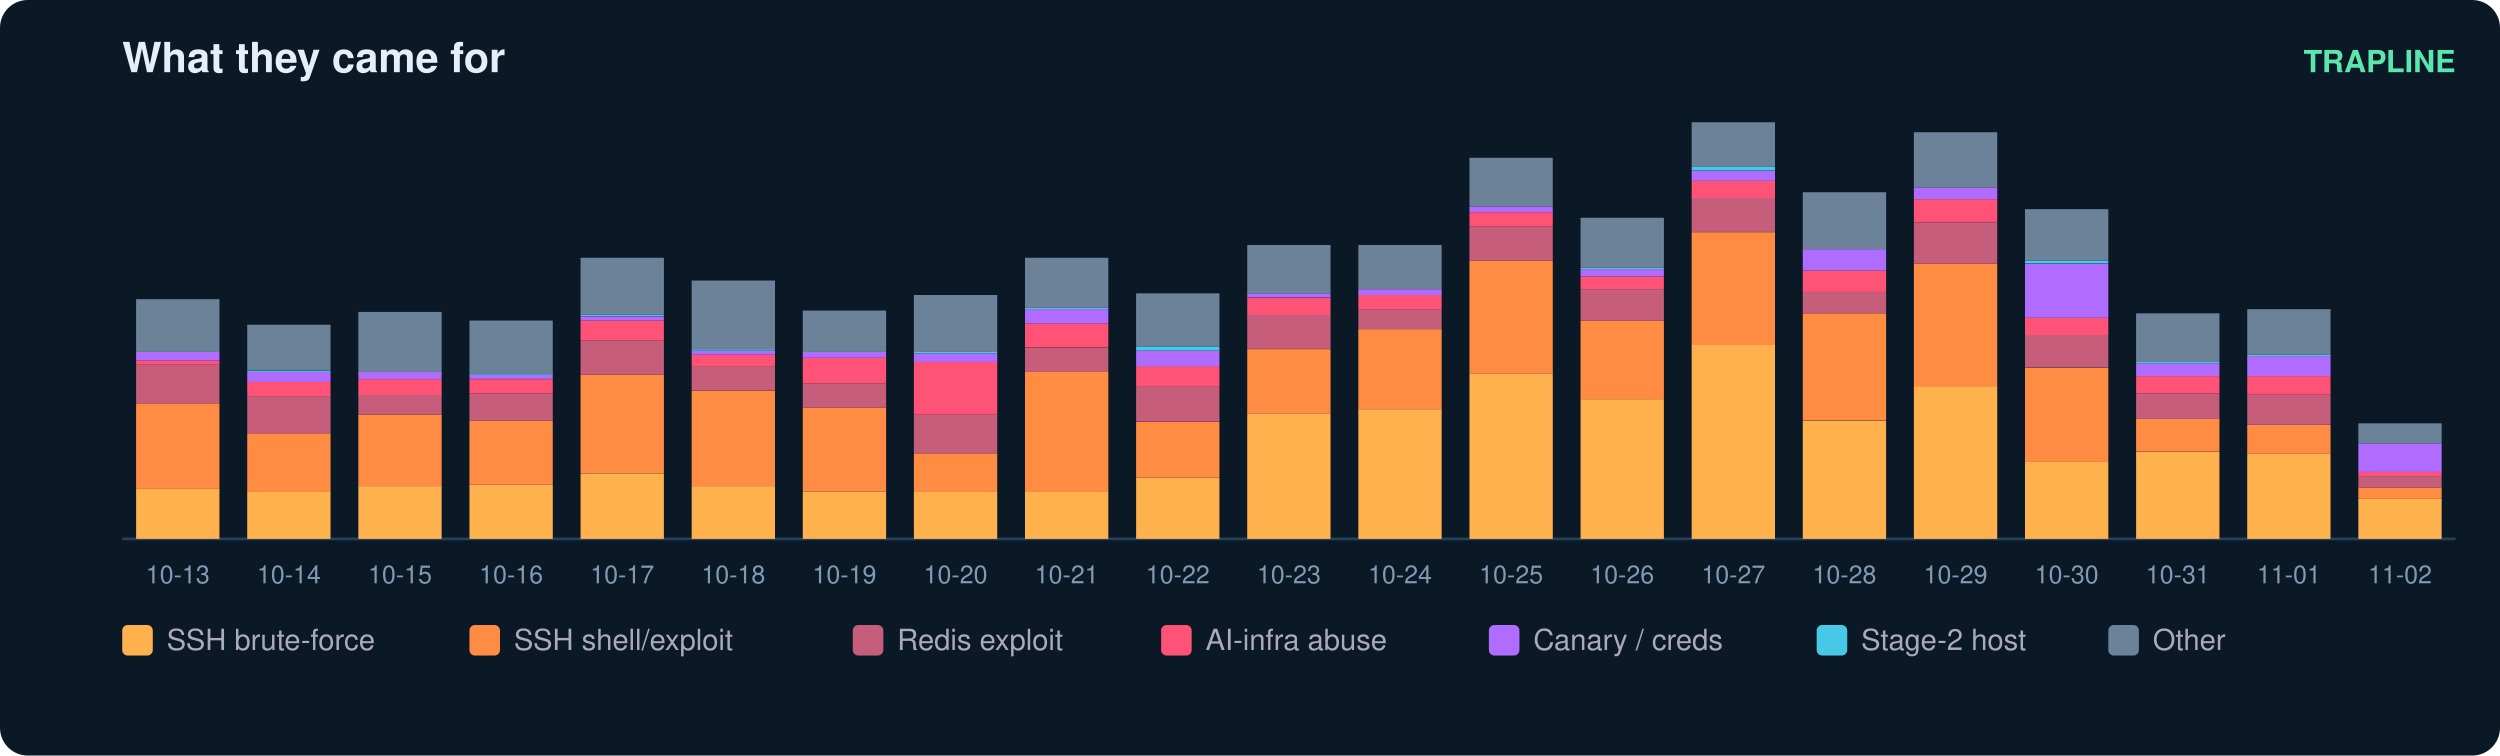
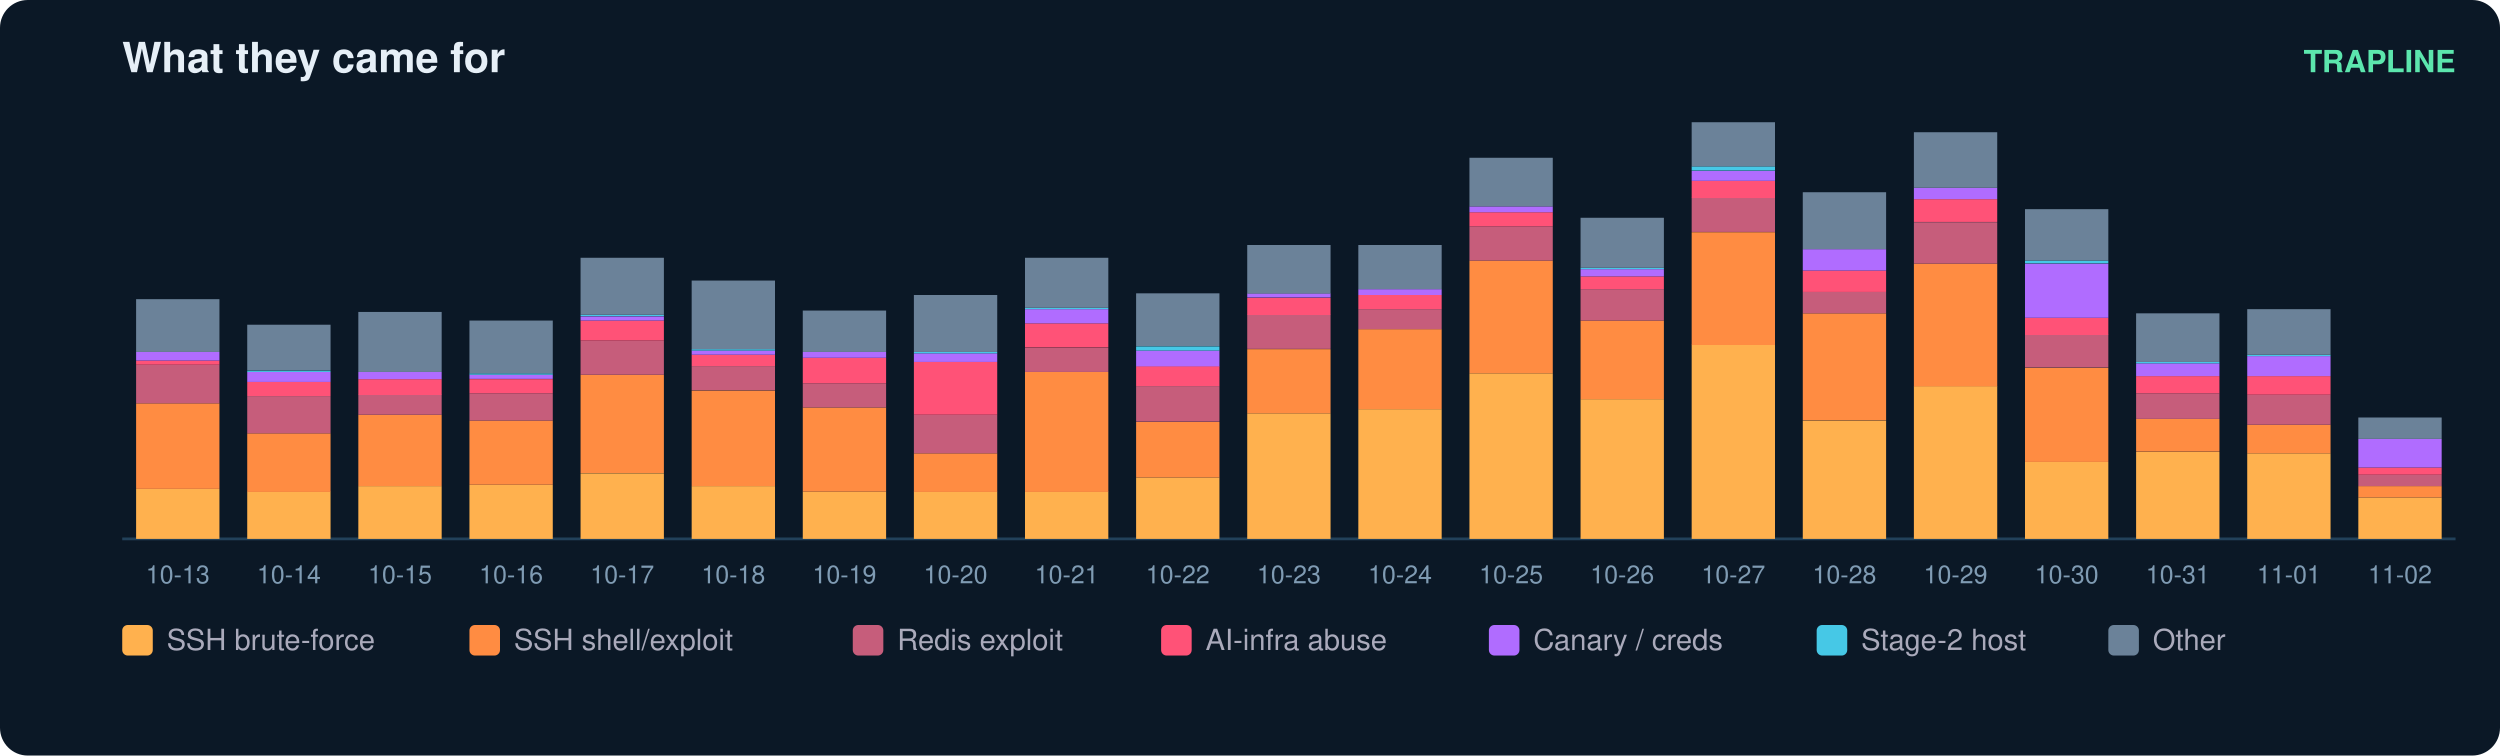
<svg xmlns="http://www.w3.org/2000/svg" width="900" height="272" viewBox="0 0 900 272" font-family="ui-sans-serif,Segoe UI,Helvetica,Arial">
  <rect width="900" height="272" rx="10" fill="#0b1826" />
  <text x="44" y="26" fill="#e6eff7" font-size="15" font-weight="700">What they came for</text>
  <text x="884" y="26" fill="#5ce6ad" font-size="11" text-anchor="end" font-weight="600">TRAPLINE</text>
  <line x1="44" y1="194" x2="884" y2="194" stroke="#22415a" />
  <rect x="49" y="176.0" width="30" height="18.0" fill="#ffb14e" />
  <rect x="49" y="145.2" width="30" height="30.8" fill="#ff8c42" />
  <rect x="49" y="131.3" width="30" height="13.9" fill="#c65d7b" />
  <rect x="49" y="129.8" width="30" height="1.5" fill="#ff5277" />
  <rect x="49" y="126.7" width="30" height="3.1" fill="#b06cff" />
  <rect x="49" y="107.7" width="30" height="19.0" fill="#6b8299" />
  <text x="64.0" y="210.0" fill="#7f9bb3" font-size="9" text-anchor="middle">10-13</text>
  <rect x="89" y="177.0" width="30" height="17.0" fill="#ffb14e" />
  <rect x="89" y="156.0" width="30" height="21.1" fill="#ff8c42" />
  <rect x="89" y="142.6" width="30" height="13.4" fill="#c65d7b" />
  <rect x="89" y="137.5" width="30" height="5.1" fill="#ff5277" />
  <rect x="89" y="133.9" width="30" height="3.6" fill="#b06cff" />
  <rect x="89" y="133.4" width="30" height="0.5" fill="#46c8e6" />
  <rect x="89" y="116.9" width="30" height="16.4" fill="#6b8299" />
  <text x="104.0" y="210.0" fill="#7f9bb3" font-size="9" text-anchor="middle">10-14</text>
  <rect x="129" y="175.0" width="30" height="19.0" fill="#ffb14e" />
  <rect x="129" y="149.3" width="30" height="25.7" fill="#ff8c42" />
  <rect x="129" y="142.1" width="30" height="7.2" fill="#c65d7b" />
  <rect x="129" y="136.5" width="30" height="5.7" fill="#ff5277" />
  <rect x="129" y="133.9" width="30" height="2.6" fill="#b06cff" />
  <rect x="129" y="112.3" width="30" height="21.6" fill="#6b8299" />
  <text x="144.0" y="210.0" fill="#7f9bb3" font-size="9" text-anchor="middle">10-15</text>
  <rect x="169" y="174.5" width="30" height="19.5" fill="#ffb14e" />
  <rect x="169" y="151.4" width="30" height="23.1" fill="#ff8c42" />
  <rect x="169" y="141.6" width="30" height="9.8" fill="#c65d7b" />
  <rect x="169" y="136.5" width="30" height="5.1" fill="#ff5277" />
  <rect x="169" y="134.9" width="30" height="1.5" fill="#b06cff" />
  <rect x="169" y="134.4" width="30" height="0.5" fill="#46c8e6" />
  <rect x="169" y="115.4" width="30" height="19.0" fill="#6b8299" />
  <text x="184.0" y="210.0" fill="#7f9bb3" font-size="9" text-anchor="middle">10-16</text>
  <rect x="209" y="170.4" width="30" height="23.6" fill="#ffb14e" />
  <rect x="209" y="134.9" width="30" height="35.4" fill="#ff8c42" />
  <rect x="209" y="122.6" width="30" height="12.3" fill="#c65d7b" />
  <rect x="209" y="115.4" width="30" height="7.2" fill="#ff5277" />
  <rect x="209" y="113.9" width="30" height="1.5" fill="#b06cff" />
  <rect x="209" y="113.3" width="30" height="0.5" fill="#46c8e6" />
  <rect x="209" y="92.8" width="30" height="20.5" fill="#6b8299" />
  <text x="224.0" y="210.0" fill="#7f9bb3" font-size="9" text-anchor="middle">10-17</text>
  <rect x="249" y="175.0" width="30" height="19.0" fill="#ffb14e" />
  <rect x="249" y="140.6" width="30" height="34.4" fill="#ff8c42" />
  <rect x="249" y="131.8" width="30" height="8.7" fill="#c65d7b" />
  <rect x="249" y="127.7" width="30" height="4.1" fill="#ff5277" />
  <rect x="249" y="126.2" width="30" height="1.5" fill="#b06cff" />
  <rect x="249" y="125.7" width="30" height="0.5" fill="#46c8e6" />
  <rect x="249" y="101.0" width="30" height="24.7" fill="#6b8299" />
  <text x="264.0" y="210.0" fill="#7f9bb3" font-size="9" text-anchor="middle">10-18</text>
  <rect x="289" y="177.0" width="30" height="17.0" fill="#ffb14e" />
  <rect x="289" y="146.7" width="30" height="30.3" fill="#ff8c42" />
  <rect x="289" y="138.0" width="30" height="8.7" fill="#c65d7b" />
  <rect x="289" y="128.8" width="30" height="9.2" fill="#ff5277" />
  <rect x="289" y="126.7" width="30" height="2.1" fill="#b06cff" />
  <rect x="289" y="111.8" width="30" height="14.9" fill="#6b8299" />
  <text x="304.0" y="210.0" fill="#7f9bb3" font-size="9" text-anchor="middle">10-19</text>
  <rect x="329" y="177.0" width="30" height="17.0" fill="#ffb14e" />
  <rect x="329" y="163.2" width="30" height="13.9" fill="#ff8c42" />
  <rect x="329" y="149.3" width="30" height="13.9" fill="#c65d7b" />
  <rect x="329" y="130.3" width="30" height="19.0" fill="#ff5277" />
  <rect x="329" y="127.2" width="30" height="3.1" fill="#b06cff" />
  <rect x="329" y="126.7" width="30" height="0.5" fill="#46c8e6" />
  <rect x="329" y="106.2" width="30" height="20.5" fill="#6b8299" />
  <text x="344.0" y="210.0" fill="#7f9bb3" font-size="9" text-anchor="middle">10-20</text>
  <rect x="369" y="177.0" width="30" height="17.0" fill="#ffb14e" />
  <rect x="369" y="133.9" width="30" height="43.2" fill="#ff8c42" />
  <rect x="369" y="125.2" width="30" height="8.7" fill="#c65d7b" />
  <rect x="369" y="116.4" width="30" height="8.7" fill="#ff5277" />
  <rect x="369" y="111.3" width="30" height="5.1" fill="#b06cff" />
  <rect x="369" y="110.8" width="30" height="0.5" fill="#46c8e6" />
  <rect x="369" y="92.8" width="30" height="18.0" fill="#6b8299" />
  <text x="384.0" y="210.0" fill="#7f9bb3" font-size="9" text-anchor="middle">10-21</text>
  <rect x="409" y="171.9" width="30" height="22.1" fill="#ffb14e" />
  <rect x="409" y="151.9" width="30" height="20.0" fill="#ff8c42" />
  <rect x="409" y="139.0" width="30" height="12.8" fill="#c65d7b" />
  <rect x="409" y="131.8" width="30" height="7.2" fill="#ff5277" />
  <rect x="409" y="126.2" width="30" height="5.7" fill="#b06cff" />
  <rect x="409" y="124.7" width="30" height="1.5" fill="#46c8e6" />
  <rect x="409" y="105.6" width="30" height="19.0" fill="#6b8299" />
  <text x="424.0" y="210.0" fill="#7f9bb3" font-size="9" text-anchor="middle">10-22</text>
  <rect x="449" y="148.8" width="30" height="45.2" fill="#ffb14e" />
  <rect x="449" y="125.7" width="30" height="23.1" fill="#ff8c42" />
  <rect x="449" y="113.3" width="30" height="12.3" fill="#c65d7b" />
  <rect x="449" y="107.2" width="30" height="6.2" fill="#ff5277" />
  <rect x="449" y="105.6" width="30" height="1.5" fill="#b06cff" />
  <rect x="449" y="88.2" width="30" height="17.5" fill="#6b8299" />
  <text x="464.0" y="210.0" fill="#7f9bb3" font-size="9" text-anchor="middle">10-23</text>
  <rect x="489" y="147.3" width="30" height="46.7" fill="#ffb14e" />
  <rect x="489" y="118.5" width="30" height="28.8" fill="#ff8c42" />
  <rect x="489" y="111.3" width="30" height="7.2" fill="#c65d7b" />
  <rect x="489" y="106.2" width="30" height="5.1" fill="#ff5277" />
  <rect x="489" y="104.1" width="30" height="2.1" fill="#b06cff" />
  <rect x="489" y="88.2" width="30" height="15.9" fill="#6b8299" />
  <text x="504.0" y="210.0" fill="#7f9bb3" font-size="9" text-anchor="middle">10-24</text>
  <rect x="529" y="134.4" width="30" height="59.6" fill="#ffb14e" />
  <rect x="529" y="93.8" width="30" height="40.6" fill="#ff8c42" />
  <rect x="529" y="81.5" width="30" height="12.3" fill="#c65d7b" />
  <rect x="529" y="76.4" width="30" height="5.1" fill="#ff5277" />
  <rect x="529" y="74.3" width="30" height="2.1" fill="#b06cff" />
  <rect x="529" y="56.8" width="30" height="17.5" fill="#6b8299" />
  <text x="544.0" y="210.0" fill="#7f9bb3" font-size="9" text-anchor="middle">10-25</text>
  <rect x="569" y="143.7" width="30" height="50.3" fill="#ffb14e" />
  <rect x="569" y="115.4" width="30" height="28.3" fill="#ff8c42" />
  <rect x="569" y="104.1" width="30" height="11.3" fill="#c65d7b" />
  <rect x="569" y="99.5" width="30" height="4.6" fill="#ff5277" />
  <rect x="569" y="96.9" width="30" height="2.6" fill="#b06cff" />
  <rect x="569" y="96.4" width="30" height="0.5" fill="#46c8e6" />
  <rect x="569" y="78.4" width="30" height="18.0" fill="#6b8299" />
  <text x="584.0" y="210.0" fill="#7f9bb3" font-size="9" text-anchor="middle">10-26</text>
  <rect x="609" y="124.1" width="30" height="69.9" fill="#ffb14e" />
  <rect x="609" y="83.6" width="30" height="40.6" fill="#ff8c42" />
  <rect x="609" y="71.2" width="30" height="12.3" fill="#c65d7b" />
  <rect x="609" y="65.1" width="30" height="6.2" fill="#ff5277" />
  <rect x="609" y="61.5" width="30" height="3.6" fill="#b06cff" />
  <rect x="609" y="59.9" width="30" height="1.5" fill="#46c8e6" />
  <rect x="609" y="44.0" width="30" height="15.9" fill="#6b8299" />
  <text x="624.0" y="210.0" fill="#7f9bb3" font-size="9" text-anchor="middle">10-27</text>
  <rect x="649" y="151.4" width="30" height="42.6" fill="#ffb14e" />
  <rect x="649" y="112.8" width="30" height="38.5" fill="#ff8c42" />
  <rect x="649" y="105.1" width="30" height="7.7" fill="#c65d7b" />
  <rect x="649" y="97.4" width="30" height="7.7" fill="#ff5277" />
  <rect x="649" y="89.7" width="30" height="7.7" fill="#b06cff" />
  <rect x="649" y="69.2" width="30" height="20.5" fill="#6b8299" />
  <text x="664.0" y="210.0" fill="#7f9bb3" font-size="9" text-anchor="middle">10-28</text>
  <rect x="689" y="139.0" width="30" height="55.0" fill="#ffb14e" />
  <rect x="689" y="94.9" width="30" height="44.2" fill="#ff8c42" />
  <rect x="689" y="80.0" width="30" height="14.9" fill="#c65d7b" />
  <rect x="689" y="71.7" width="30" height="8.2" fill="#ff5277" />
  <rect x="689" y="67.6" width="30" height="4.1" fill="#b06cff" />
  <rect x="689" y="47.6" width="30" height="20.0" fill="#6b8299" />
  <text x="704.0" y="210.0" fill="#7f9bb3" font-size="9" text-anchor="middle">10-29</text>
  <rect x="729" y="166.3" width="30" height="27.7" fill="#ffb14e" />
  <rect x="729" y="132.4" width="30" height="33.9" fill="#ff8c42" />
  <rect x="729" y="120.5" width="30" height="11.8" fill="#c65d7b" />
  <rect x="729" y="114.4" width="30" height="6.2" fill="#ff5277" />
  <rect x="729" y="94.9" width="30" height="19.5" fill="#b06cff" />
  <rect x="729" y="93.8" width="30" height="1.0" fill="#46c8e6" />
  <rect x="729" y="75.3" width="30" height="18.5" fill="#6b8299" />
  <text x="744.0" y="210.0" fill="#7f9bb3" font-size="9" text-anchor="middle">10-30</text>
  <rect x="769" y="162.7" width="30" height="31.3" fill="#ffb14e" />
  <rect x="769" y="150.8" width="30" height="11.8" fill="#ff8c42" />
  <rect x="769" y="141.6" width="30" height="9.2" fill="#c65d7b" />
  <rect x="769" y="135.4" width="30" height="6.2" fill="#ff5277" />
  <rect x="769" y="130.8" width="30" height="4.6" fill="#b06cff" />
  <rect x="769" y="130.3" width="30" height="0.5" fill="#46c8e6" />
  <rect x="769" y="112.8" width="30" height="17.5" fill="#6b8299" />
  <text x="784.0" y="210.0" fill="#7f9bb3" font-size="9" text-anchor="middle">10-31</text>
  <rect x="809" y="163.2" width="30" height="30.8" fill="#ffb14e" />
  <rect x="809" y="152.9" width="30" height="10.3" fill="#ff8c42" />
  <rect x="809" y="142.1" width="30" height="10.8" fill="#c65d7b" />
  <rect x="809" y="135.4" width="30" height="6.7" fill="#ff5277" />
  <rect x="809" y="128.2" width="30" height="7.2" fill="#b06cff" />
  <rect x="809" y="127.7" width="30" height="0.5" fill="#46c8e6" />
  <rect x="809" y="111.3" width="30" height="16.4" fill="#6b8299" />
  <text x="824.0" y="210.0" fill="#7f9bb3" font-size="9" text-anchor="middle">11-01</text>
-   <rect x="849" y="179.6" width="30" height="14.4" fill="#ffb14e" />
-   <rect x="849" y="175.5" width="30" height="4.1" fill="#ff8c42" />
-   <rect x="849" y="171.4" width="30" height="4.1" fill="#c65d7b" />
-   <rect x="849" y="169.9" width="30" height="1.5" fill="#ff5277" />
-   <rect x="849" y="159.6" width="30" height="10.3" fill="#b06cff" />
-   <rect x="849" y="152.4" width="30" height="7.2" fill="#6b8299" />
+   <rect x="849" y="179.1" width="30" height="14.9" fill="#ffb14e" />
+   <rect x="849" y="175.0" width="30" height="4.1" fill="#ff8c42" />
+   <rect x="849" y="170.9" width="30" height="4.1" fill="#c65d7b" />
+   <rect x="849" y="168.3" width="30" height="2.6" fill="#ff5277" />
+   <rect x="849" y="158.0" width="30" height="10.3" fill="#b06cff" />
+   <rect x="849" y="150.3" width="30" height="7.7" fill="#6b8299" />
  <text x="864.0" y="210.0" fill="#7f9bb3" font-size="9" text-anchor="middle">11-02</text>
  <rect x="44" y="225" width="11" height="11" rx="2" fill="#ffb14e" />
  <text x="60" y="234" fill="#aab" font-size="10.5">SSH brute-force</text>
  <rect x="169" y="225" width="11" height="11" rx="2" fill="#ff8c42" />
  <text x="185" y="234" fill="#aab" font-size="10.5">SSH shell/exploit</text>
  <rect x="307" y="225" width="11" height="11" rx="2" fill="#c65d7b" />
  <text x="323" y="234" fill="#aab" font-size="10.5">Redis exploit</text>
  <rect x="418" y="225" width="11" height="11" rx="2" fill="#ff5277" />
  <text x="434" y="234" fill="#aab" font-size="10.5">AI-infra abuse</text>
  <rect x="536" y="225" width="11" height="11" rx="2" fill="#b06cff" />
  <text x="552" y="234" fill="#aab" font-size="10.5">Canary / creds</text>
  <rect x="654" y="225" width="11" height="11" rx="2" fill="#46c8e6" />
  <text x="670" y="234" fill="#aab" font-size="10.5">Stage-2 host</text>
  <rect x="759" y="225" width="11" height="11" rx="2" fill="#6b8299" />
  <text x="775" y="234" fill="#aab" font-size="10.5">Other</text>
</svg>
